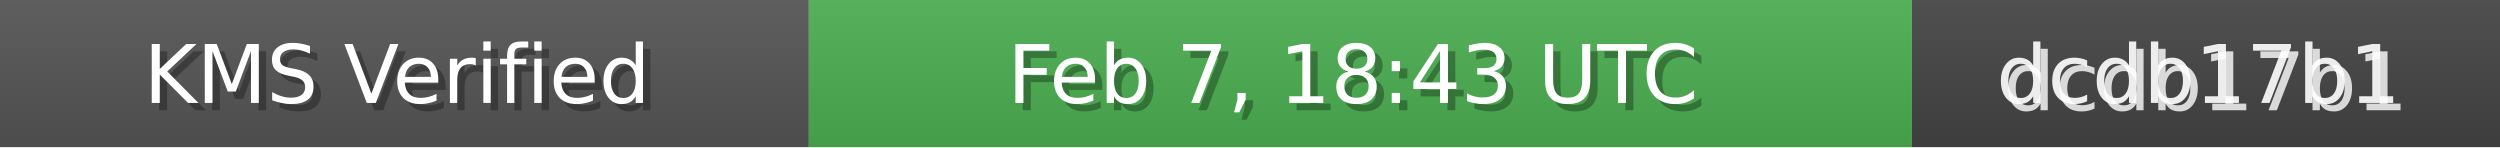
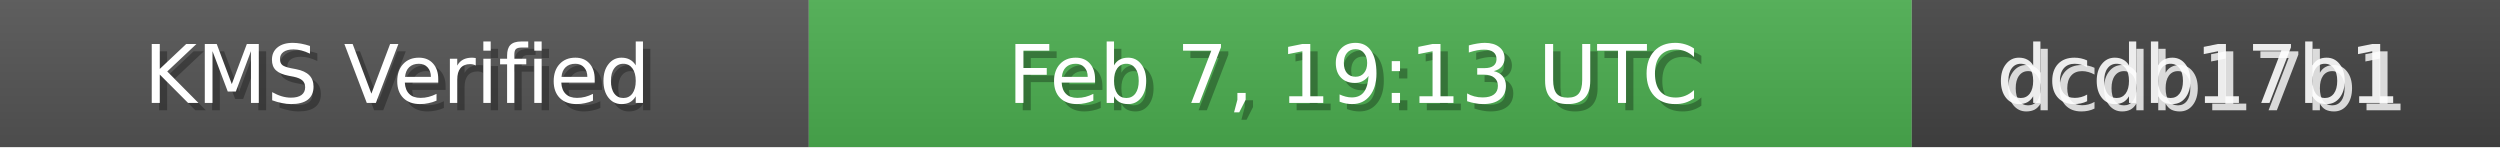
<svg xmlns="http://www.w3.org/2000/svg" width="340" height="20" role="img">
  <linearGradient id="bg" x2="0" y2="100%">
    <stop offset="0" stop-color="#bbb" stop-opacity=".1" />
    <stop offset="1" stop-opacity=".1" />
  </linearGradient>
  <rect width="110" height="20" fill="#555" />
  <rect x="110" width="150" height="20" fill="#4CAF50" />
  <rect x="260" width="80" height="20" fill="#444" />
  <rect width="340" height="20" fill="url(#bg)" />
  <g fill="#fff" text-anchor="middle" font-family="Verdana,Geneva,DejaVu Sans,sans-serif" font-size="11">
    <text x="55" y="15" fill="#000" fill-opacity=".3">KMS Verified</text>
    <text x="54" y="14">KMS Verified</text>
-     <text x="185" y="15" fill="#000" fill-opacity=".3">Feb 7, 18:43 UTC</text>
-     <text x="184" y="14">Feb 7, 18:43 UTC</text>
+     <text x="185" y="15" fill="#000" fill-opacity=".3">Feb 7, 19:13 UTC</text>
+     <text x="184" y="14">Feb 7, 19:13 UTC</text>
    <text x="300" y="15" fill="#fff" fill-opacity=".8">dcdb17b1</text>
    <text x="299" y="14" fill="#fff" fill-opacity=".9">dcdb17b1</text>
  </g>
</svg>
